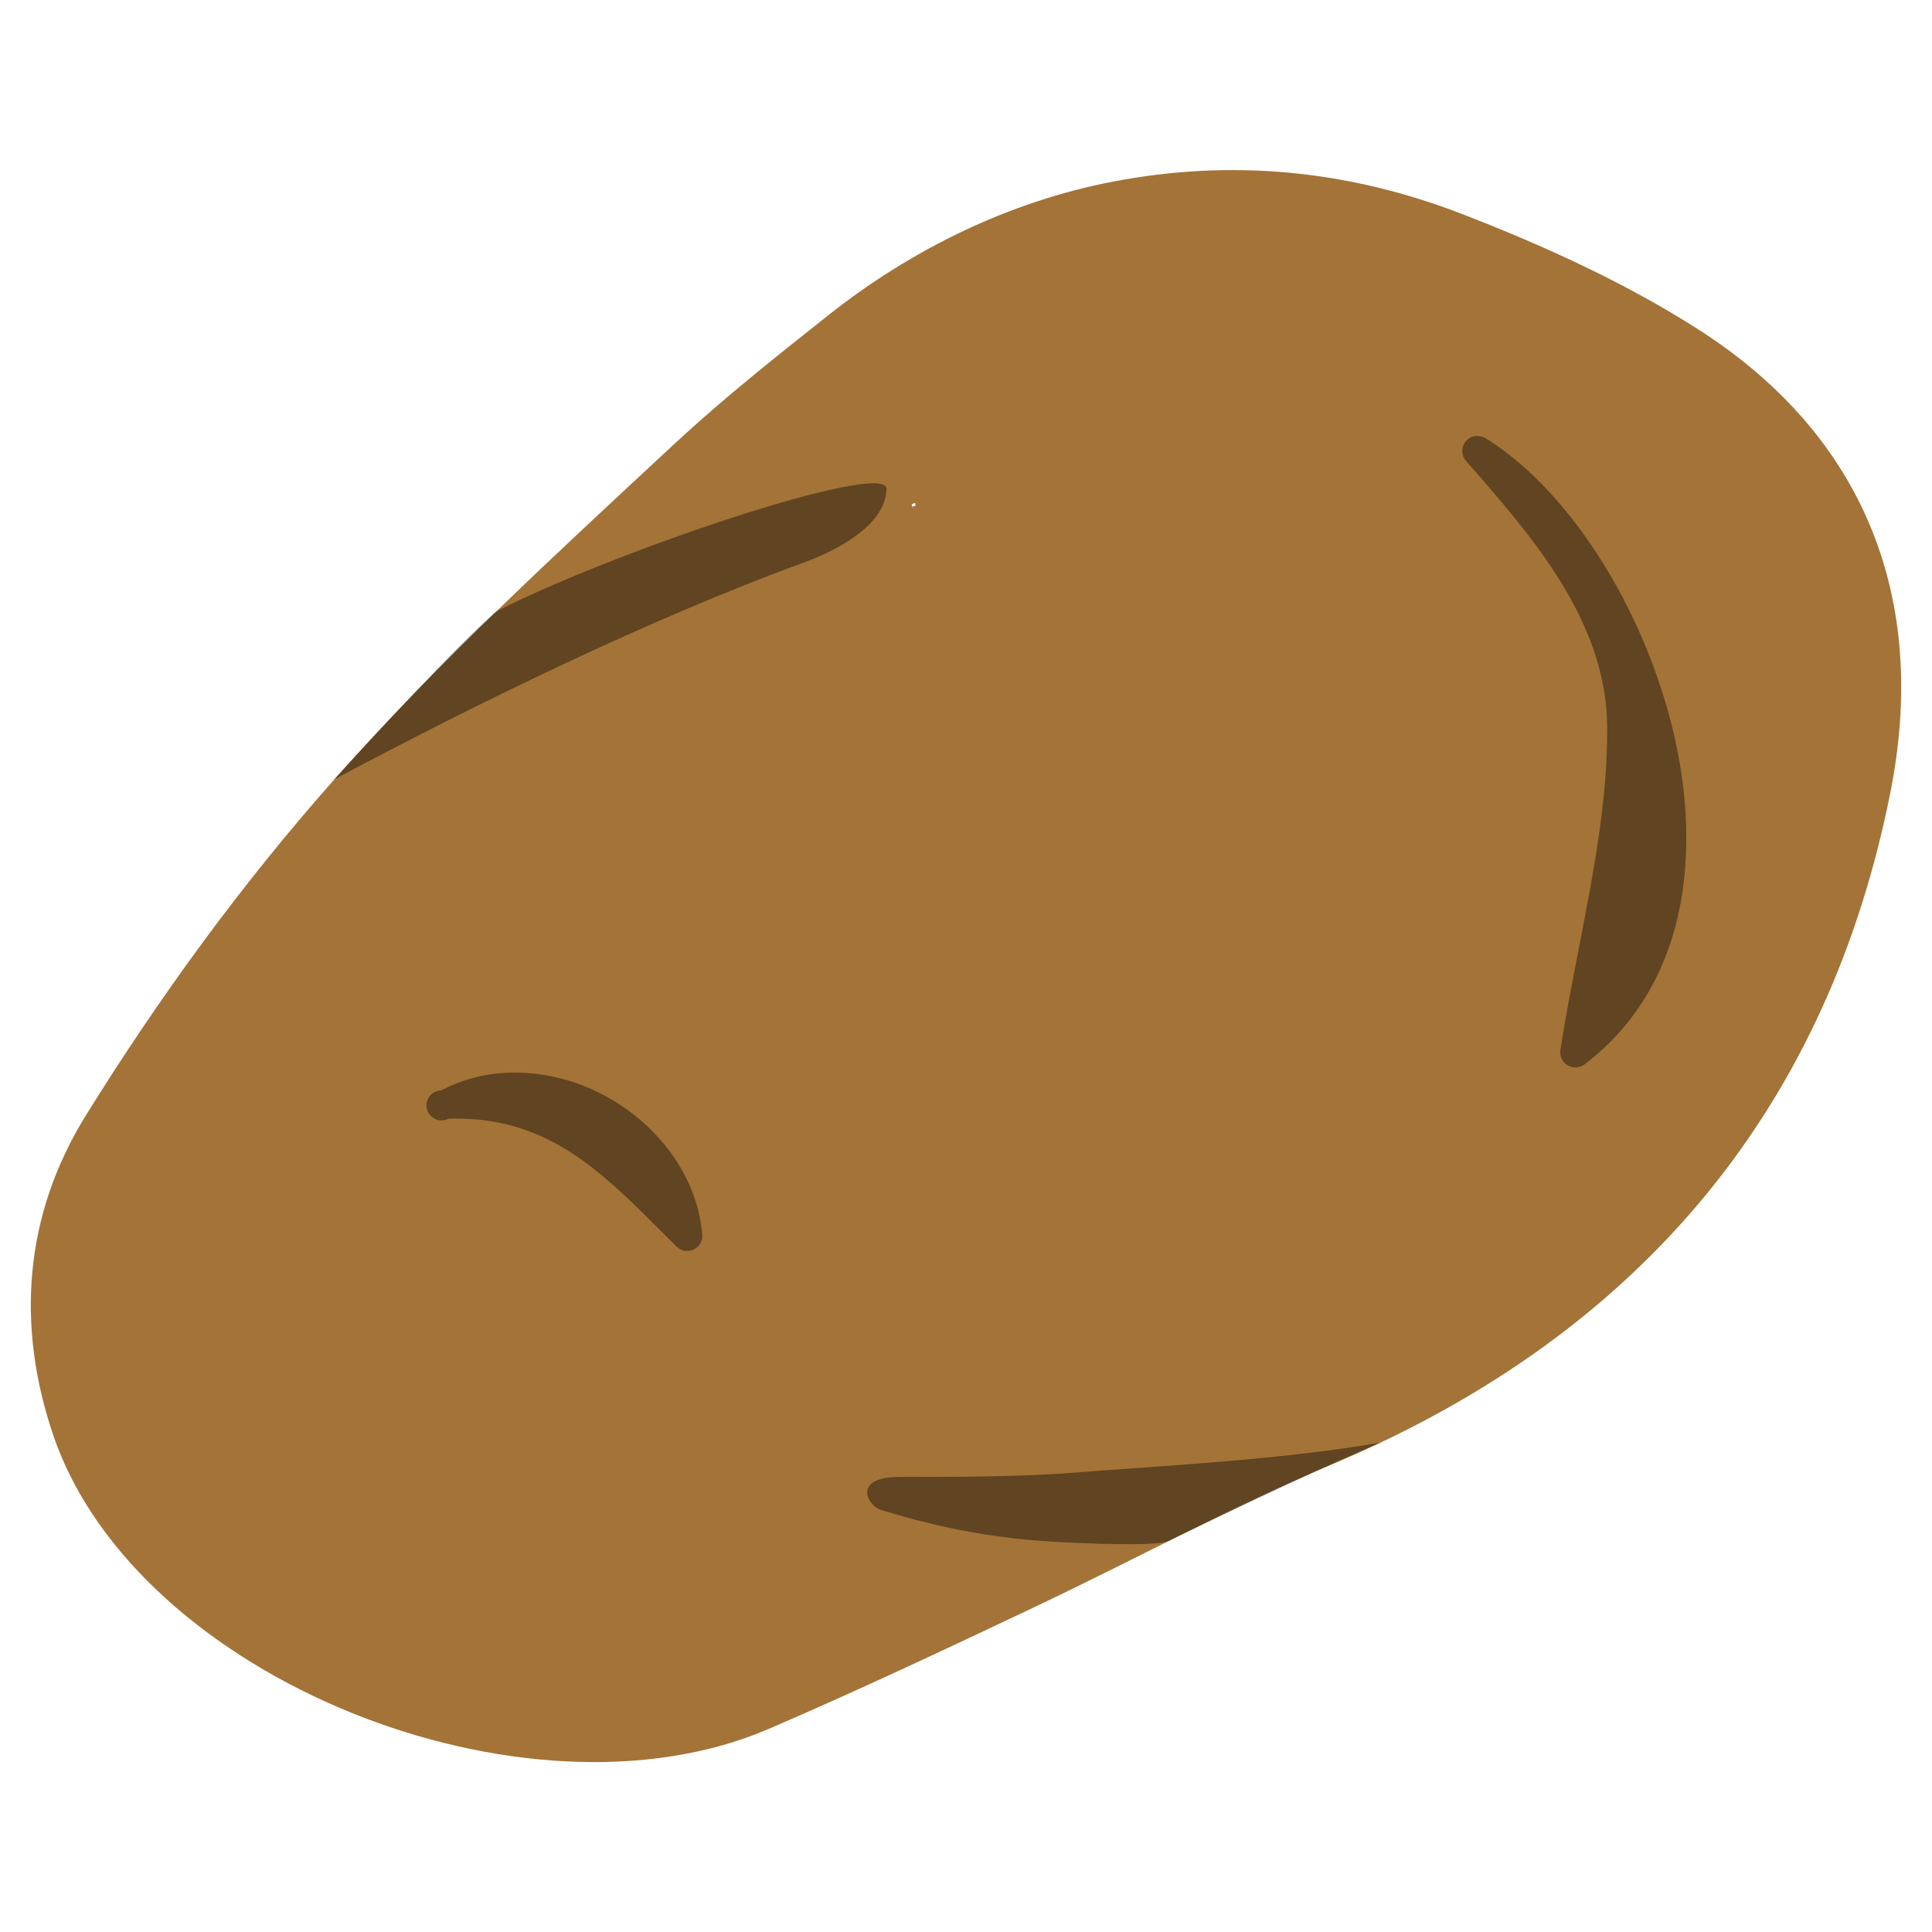
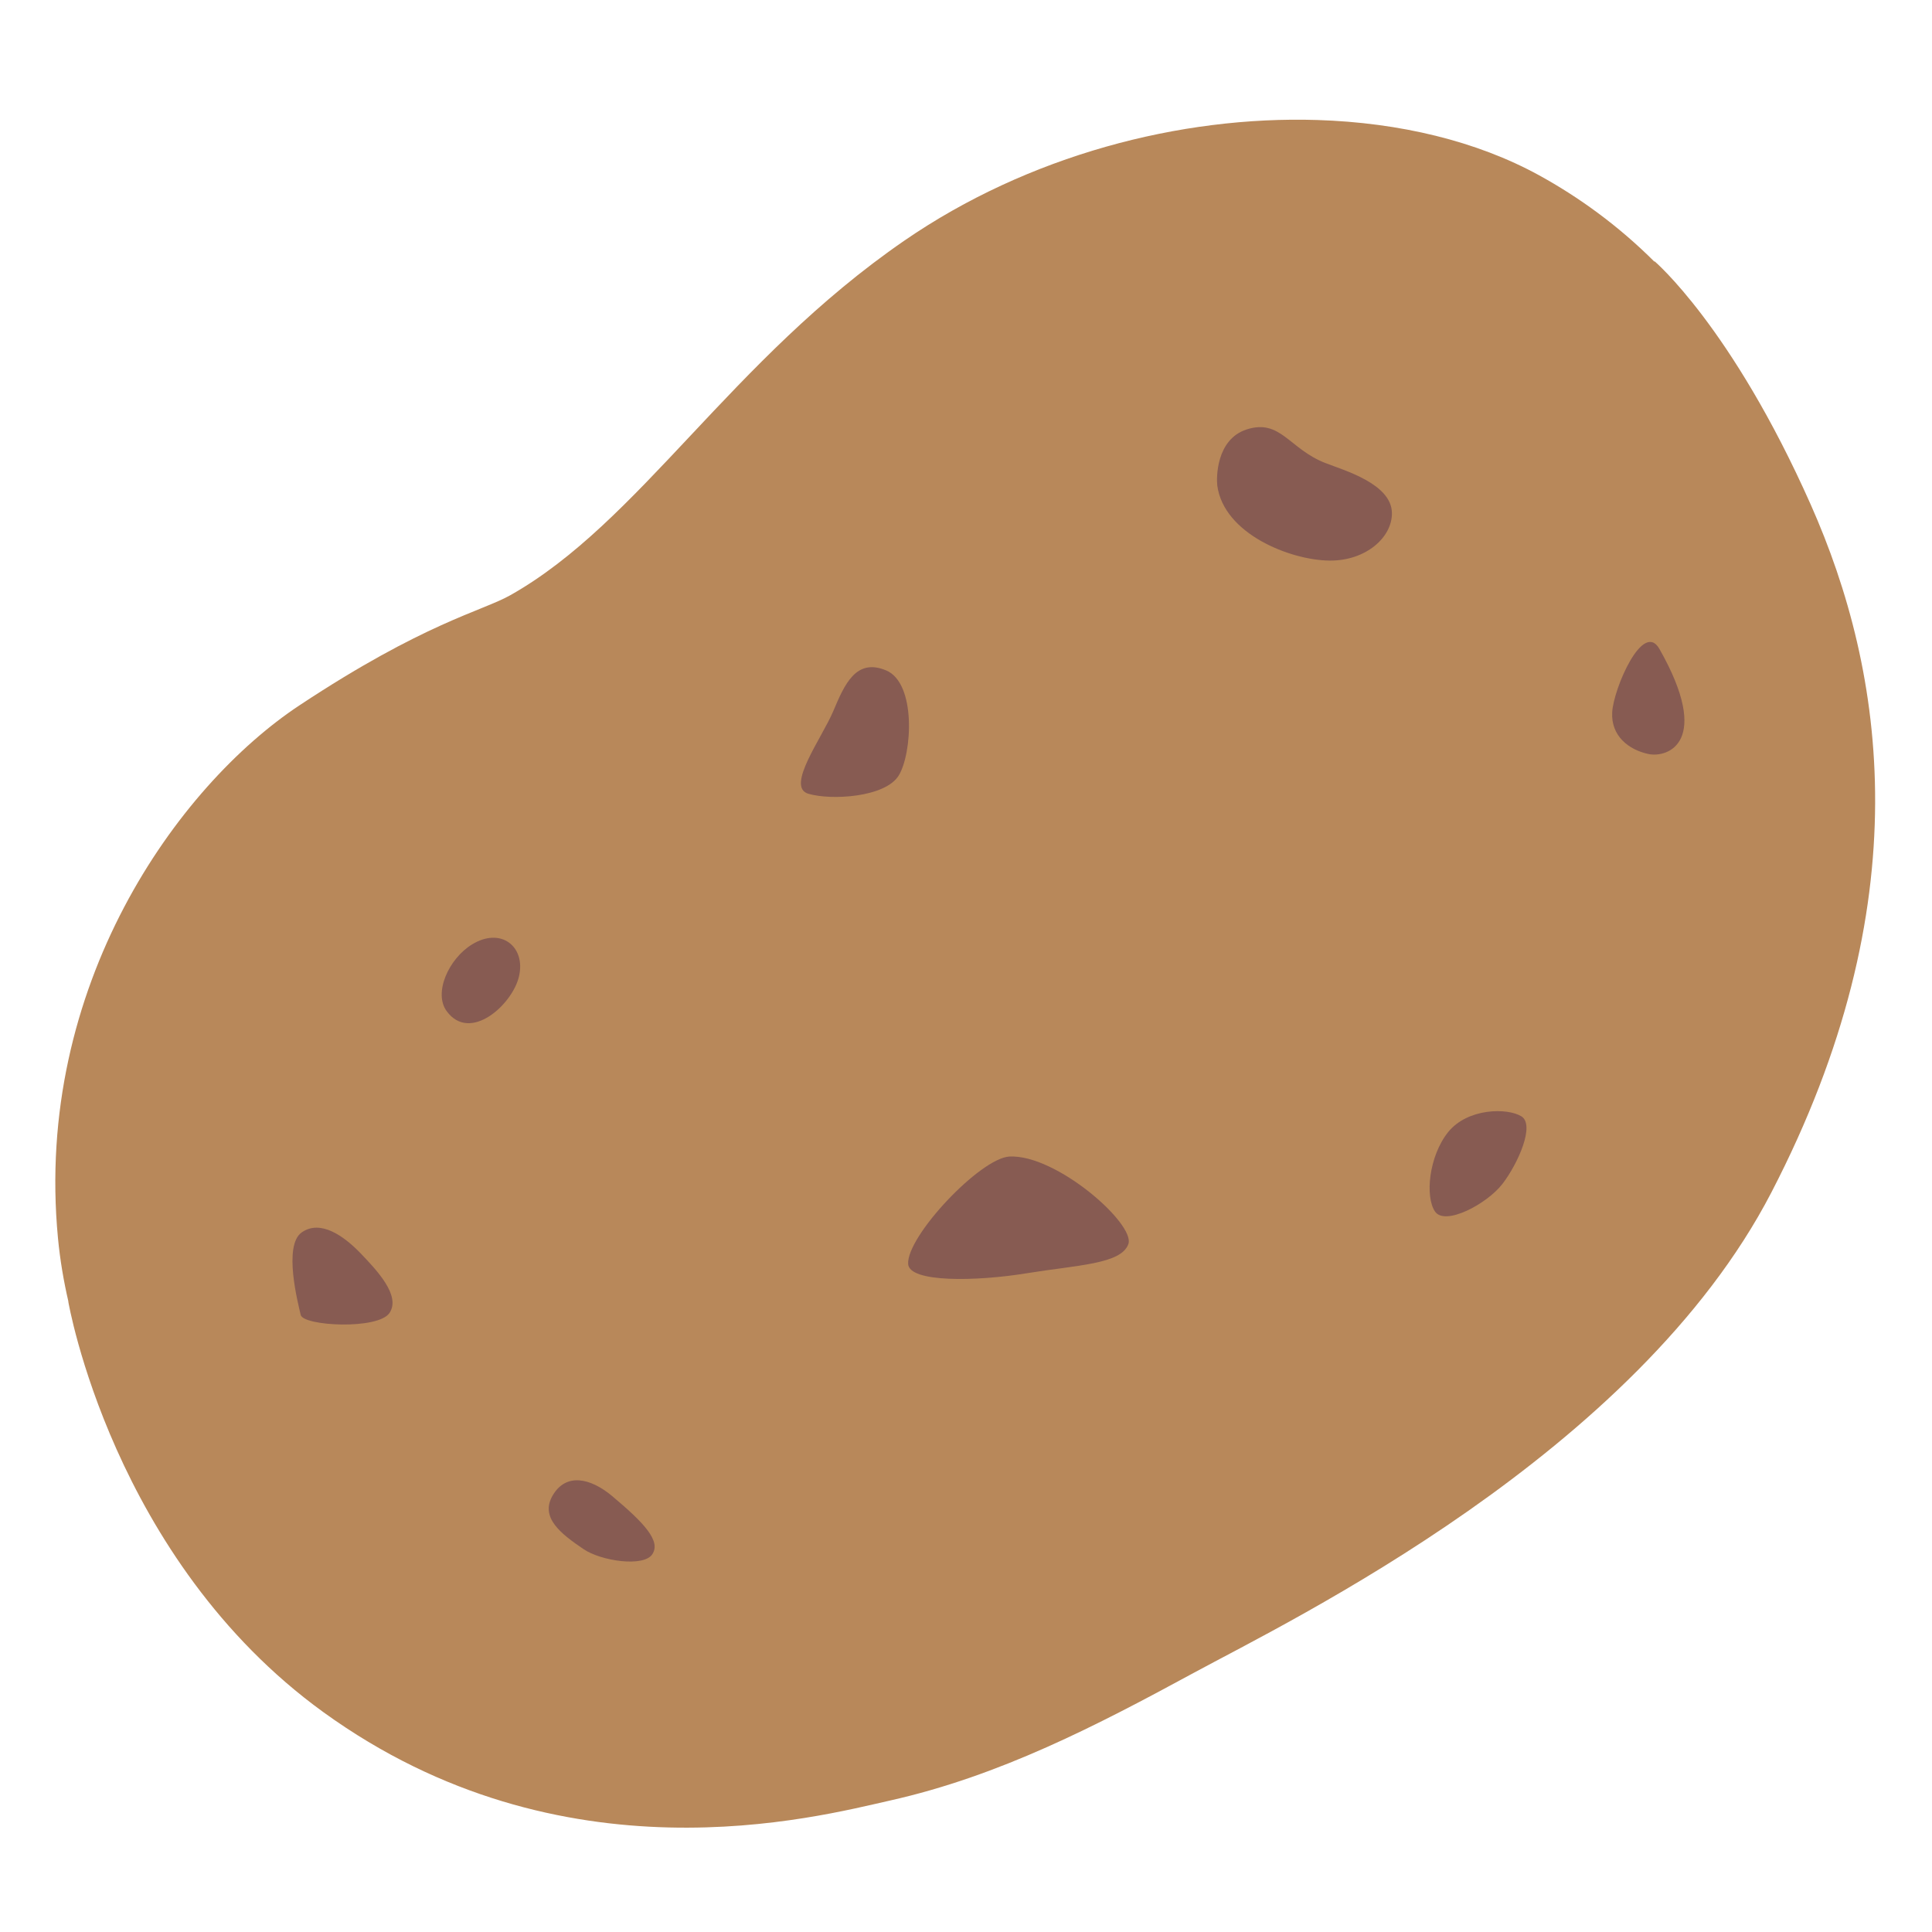
- <svg xmlns="http://www.w3.org/2000/svg" width="128" height="128">
-   <path d="M112.51 21.82c-4.8-3.07-10.15-5.51-15.56-7.61-7.7-2.99-15.42-3.67-23.2-2.18-6.89 1.32-13.39 4.5-18.93 8.9-3.46 2.74-6.92 5.49-10.13 8.47-7.74 7.2-15.59 14.39-22.55 22.25-6.13 6.91-11.62 14.46-16.44 22.23-4.14 6.67-4.63 13.99-2.16 21.24 5.5 16.09 31.28 26.36 47.4 19.42 5.88-2.53 11.69-5.27 17.48-8.01 6.66-3.15 13.16-6.7 19.94-9.56 20.74-8.77 32.83-24.01 36.89-44.51 2.52-12.72-1.66-23.56-12.74-30.64zM60.63 33.33c.11.42-.25-.01-.14.41l-.09-.34c.08-.03.16-.05.23-.07z" fill="#a47337" />
-   <path d="M97.88 28.88a.98.98 0 0 0-.76.35 1 1 0 0 0 .01 1.31c4.35 4.96 9.29 10.58 9.35 17.59.04 4.8-.89 9.61-1.88 14.71-.43 2.2-.87 4.47-1.22 6.73-.06.4.13.8.48 1.01.16.09.34.14.51.14.21 0 .43-.07.61-.2 4.72-3.59 7.04-9.24 6.71-16.32-.46-9.78-6.29-20.84-13.27-25.17-.18-.1-.36-.15-.54-.15zM34.11 71.06c-1.75 0-3.39.4-4.87 1.18a.996.996 0 1 0 .47 1.879h.03c.18-.01.36-.01.53-.01 6.06 0 9.6 3.542 13.35 7.282.4.4.8.799 1.21 1.199a.983.983 0 0 0 1.13.19c.38-.18.61-.57.57-.99-.49-5.81-6.18-10.73-12.42-10.73zM32.88 40.51c7.74-3.96 25.52-9.94 25.85-8.17.01 2.75-4.2 4.47-5.5 4.94-10.07 3.67-21.63 9.32-31.09 14.36 2.47-2.72 8.21-8.94 10.74-11.13zM71 97.58c-3.38.27-8.02.27-11.41.27-3.16 0-2.13 1.91-1.22 2.19 4.24 1.29 7.86 1.95 12.29 2.15.89.04 5.96.29 6.76-.1 6.58-3.18 10.54-5.01 14.01-6.51-6.76 1.17-14.86 1.55-20.43 2z" fill-opacity=".407" />
+ <svg xmlns="http://www.w3.org/2000/svg" version="1.1" id="Layer_3" x="0px" y="0px" viewBox="0 0 128 128" style="enable-background:new 0 0 128 128;" xml:space="preserve">
+   <defs id="defs11748" />
+   <path id="path11719" style="fill:#B8885A;" d="M 87.281 7.951 C 78.191 7.664 68.114 10.302 59.92 15.939 C 48.4 23.869 42.371 34.619 33.801 39.439 C 31.941 40.489 28.09 41.27 19.84 46.73 C 11.77 52.07 2.25 65.32 3.84 82.02 C 3.979 83.482 4.22 84.888 4.535 86.248 C 4.534 86.246 4.52 86.211 4.52 86.211 C 4.52 86.211 7.43 103.309 21.43 113.439 C 37.27 124.899 54.071 120.389 58.971 119.289 C 66.241 117.659 72.66 114.32 79.09 110.83 C 85.52 107.34 108.379 96.33 117.359 79 C 127.269 59.88 124.911 44.56 119.961 33.42 C 114.721 21.63 109.609 17.301 109.609 17.301 C 109.609 17.301 109.617 17.343 109.617 17.344 C 107.203 14.933 104.576 13.044 101.961 11.609 C 97.836 9.348 92.736 8.123 87.281 7.951 z " />
+   <path style="fill:none;stroke:#B8885A;stroke-miterlimit:10;" d="M47.5,118.52" id="path11723" />
+   <path style="fill:#875b52;fill-opacity:1" d="m 60.166,83.734 c 0.06,1.26 4.55,1.16 7.81,0.63 3.45,-0.56 6.3,-0.61 6.78,-1.94 0.48,-1.33 -4.78,-5.96 -7.88,-5.8 -1.94,0.11 -6.8,5.27 -6.71,7.11 z" id="path11725" />
+   <path style="fill:#875b52;fill-opacity:1" d="m 95.076,80.27 c 0.67,0.97 3.45,-0.51 4.47,-1.84 1.02,-1.33 2.17,-3.9 1.25,-4.47 -0.92,-0.57 -3.55,-0.56 -4.85,1.04 -1.29,1.61 -1.54,4.3 -0.87,5.27 z" id="path11727" />
+   <path style="fill:#875b52;fill-opacity:1" d="m 109.942,42.995 c -1.09,-1.92 -3.04,2.62 -3.13,4.19 -0.09,1.57 1.09,2.49 2.4,2.77 1.29,0.27 4.23,-0.79 0.73,-6.96 z" id="path11729" />
+   <path style="fill:#875b52;fill-opacity:1" d="m 36.623,99.065 c -0.88,1.49 0.57,2.57 2.04,3.57 1.16,0.79 4,1.21 4.56,0.33 0.57,-0.88 -0.55,-2.07 -2.67,-3.85 -1.45,-1.21 -3.05,-1.54 -3.93,-0.05 z" id="path11731" />
+   <path style="fill:none;stroke:#513531;stroke-miterlimit:10;" d="M43.81,93.79" id="path11733" />
+   <path style="fill:#875b52" d="m 19.993,81.647 c -1.25,0.87 -0.24,4.73 -0.07,5.47 0.17,0.74 5.15,1 5.89,-0.14 0.74,-1.14 -0.82,-2.79 -1.92,-3.94 -1.1,-1.14 -2.65,-2.26 -3.9,-1.39 z" id="path11735" />
+   <path style="fill:#875b52" d="m 29.6,67 c 1.54,2.09 4.33,-0.42 4.78,-2.29 0.48,-2.01 -1.21,-3.32 -3.12,-2.13 -1.53,0.94 -2.56,3.21 -1.66,4.42 z" id="path11737" />
+   <path style="fill:#875b52" d="m 58.714,44.418 c -2,-0.84 -2.76,0.92 -3.51,2.7 -0.75,1.78 -3.17,5.02 -1.65,5.47 1.52,0.45 5.1,0.24 5.99,-1.21 0.89,-1.46 1.17,-6.11 -0.83,-6.96 z" id="path11739" />
+   <path style="fill:#875b52" d="m 80.648,32.17 c 0.43,3.2 4.83,4.94 7.42,4.97 2.43,0.03 4.18,-1.55 4.15,-3.16 -0.03,-1.93 -3.17,-2.82 -4.4,-3.3 -2.41,-0.93 -2.97,-2.95 -5.22,-2.23 -2.04,0.66 -2.01,3.23 -1.95,3.72 z" id="path11743" />
</svg>
